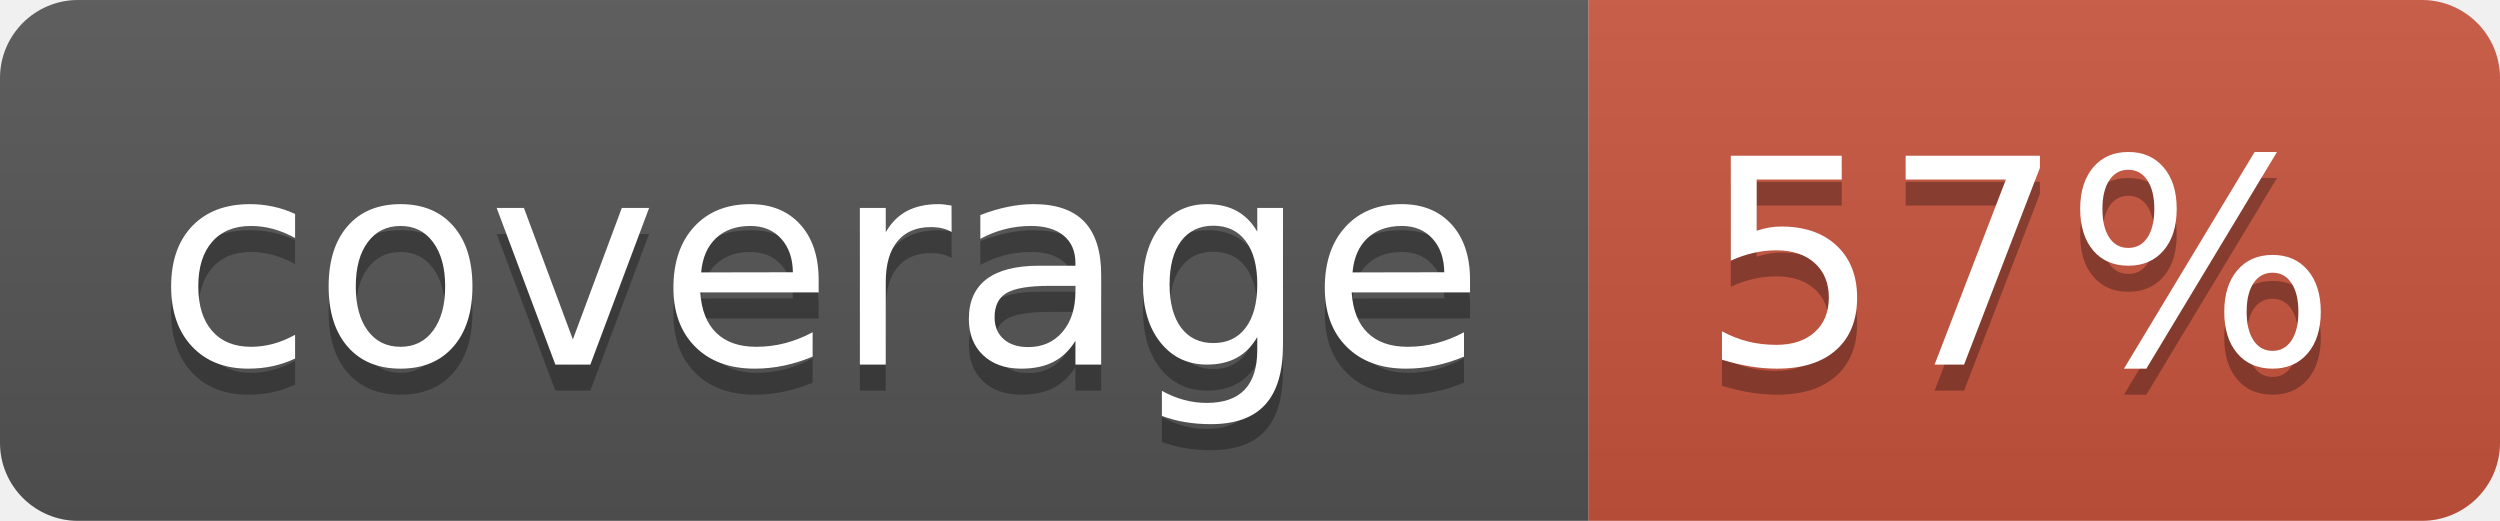
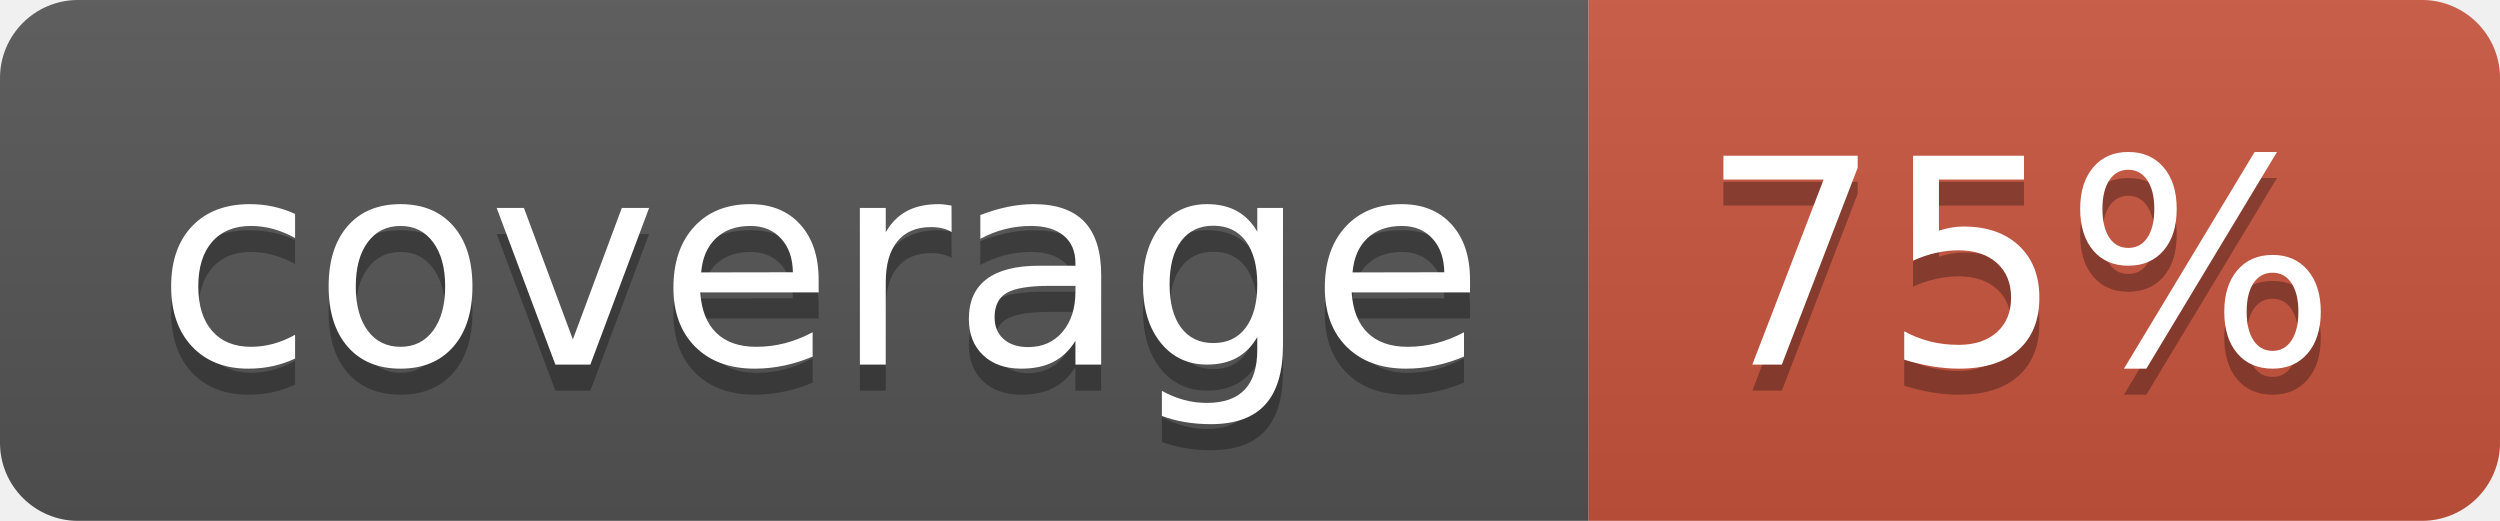
<svg xmlns="http://www.w3.org/2000/svg" width="96" height="20">
  <linearGradient id="b" x2="0" y2="100%">
    <stop offset="0" stop-color="#bbb" stop-opacity=".1" />
    <stop offset="1" stop-opacity=".1" />
  </linearGradient>
  <clipPath id="a">
    <rect width="96" height="20" rx="3" fill="#fff" />
  </clipPath>
  <g clip-path="url(#a)">
    <path fill="#555" d="M0 0h61v20H0z" />
    <path fill="#CA553E" d="M61 0h35v20H61z" />
    <path fill="url(#b)" d="M0 0h96v20H0z" />
  </g>
  <g fill="#fff" text-anchor="middle" font-family="DejaVu Sans,Verdana,Geneva,sans-serif" font-size="110">
    <text x="315" y="150" fill="#010101" fill-opacity=".3" transform="scale(.1)" textLength="510">coverage</text>
    <text x="315" y="140" transform="scale(.1)" textLength="510">coverage</text>
-     <text x="775" y="150" fill="#010101" fill-opacity=".3" transform="scale(.1)" textLength="250">57%</text>
-     <text x="775" y="140" transform="scale(.1)" textLength="250">57%</text>
+     <text x="775" y="150" fill="#010101" fill-opacity=".3" transform="scale(.1)" textLength="250">75%</text>
+     <text x="775" y="140" transform="scale(.1)" textLength="250">75%</text>
  </g>
</svg>
